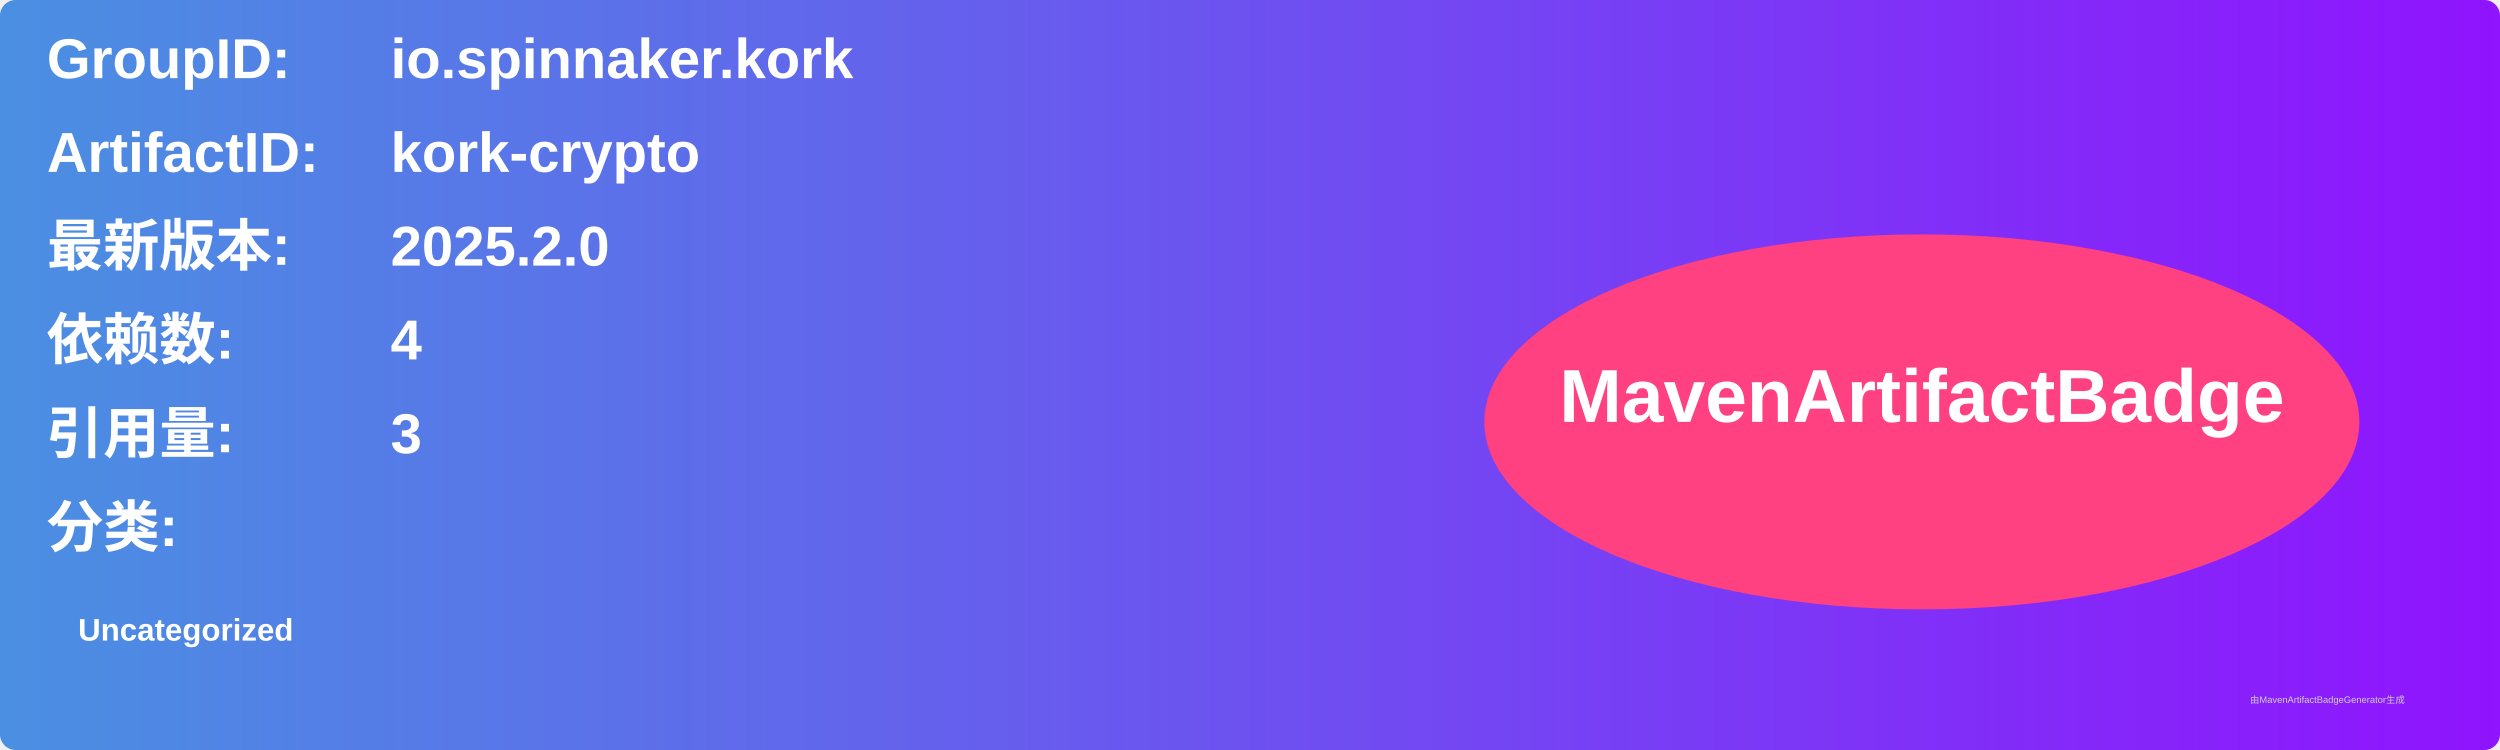
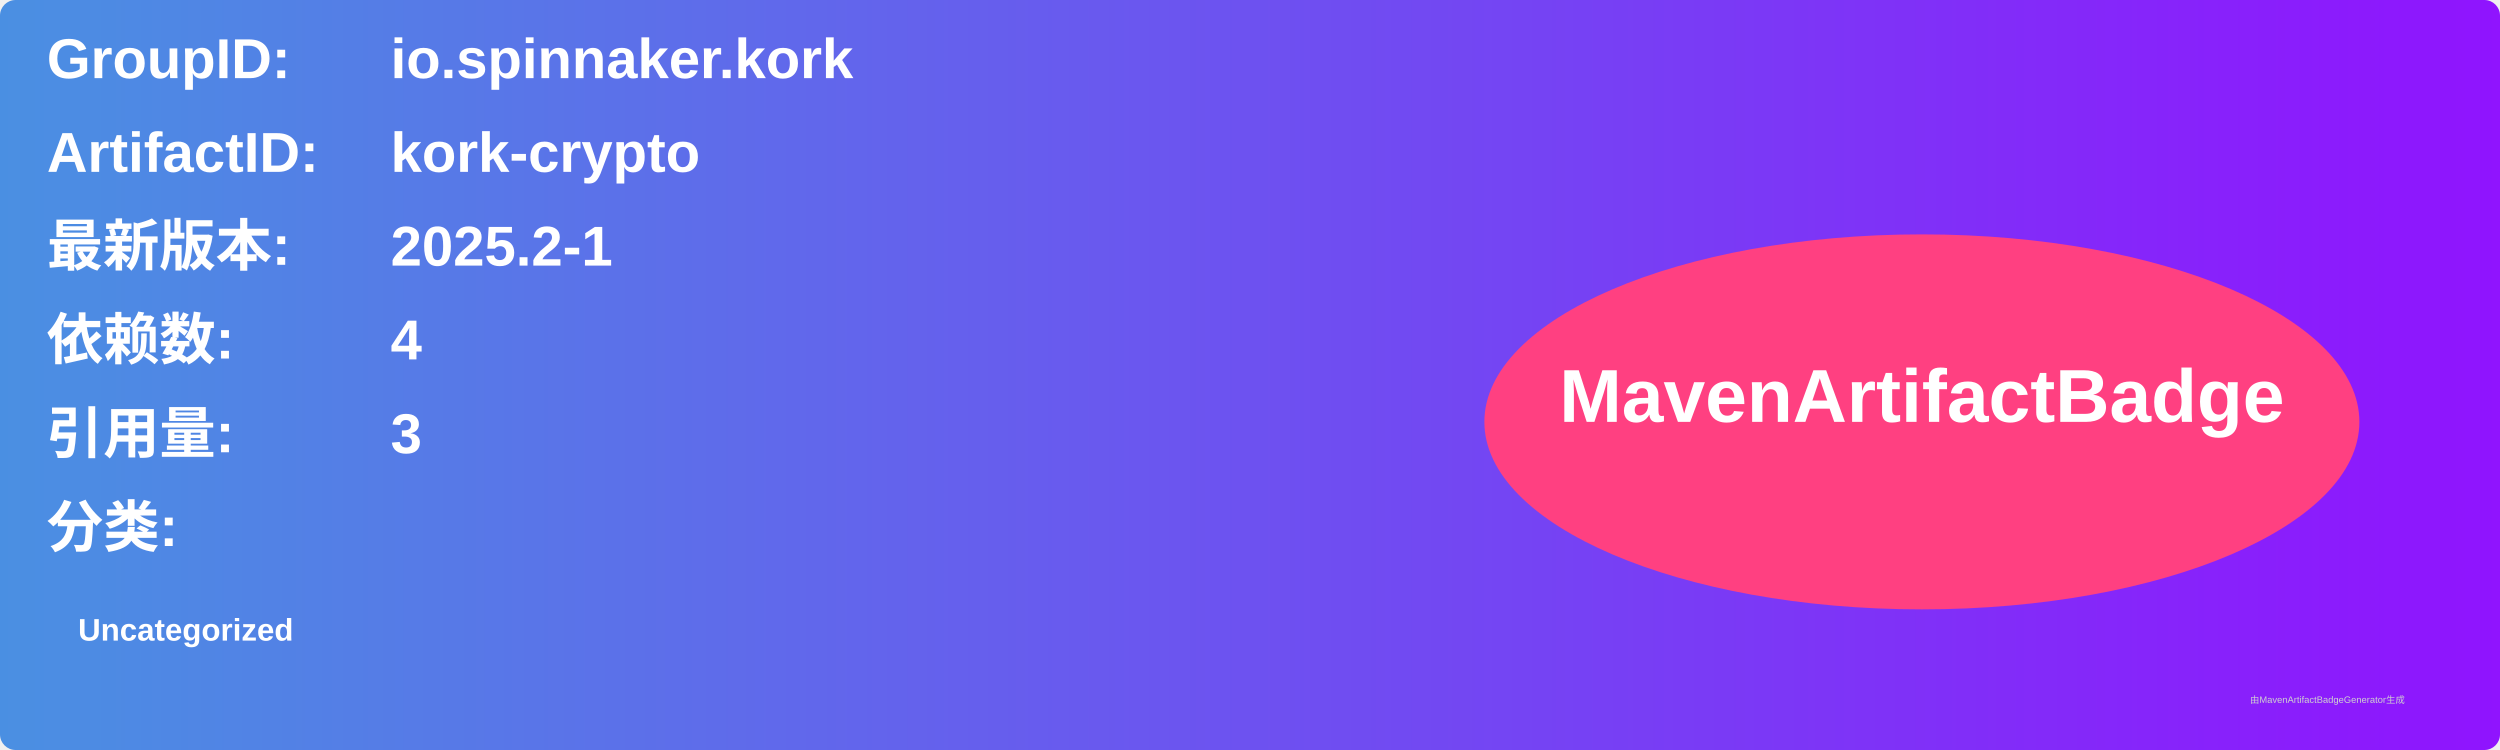
<svg xmlns="http://www.w3.org/2000/svg" width="800" height="240" viewBox="0 0 800 240">
  <linearGradient id="grad" x1="0%" y1="0%" x2="100%" y2="0%">
    <stop offset="0%" stop-color="#4a90e2" />
    <stop offset="100%" stop-color="#9013fe" />
  </linearGradient>
  <rect width="100%" height="100%" rx="5" ry="5" fill="url(#grad)" />
  <g transform="translate(15, 15)">
    <text x="0" y="10" font-family="Arial" font-size="18" fill="white" font-weight="bold" width="260">GroupID:</text>
    <text x="110" y="10" font-family="Arial" font-size="18" fill="white" font-weight="bold" width="460">io.spinnaker.kork</text>
    <text x="0" y="40" font-family="Arial" font-size="18" fill="white" font-weight="bold" width="260">ArtifactID:</text>
    <text x="110" y="40" font-family="Arial" font-size="18" fill="white" font-weight="bold" width="460">kork-crypto</text>
    <text x="0" y="70" font-family="Arial" font-size="18" fill="white" font-weight="bold">最新版本:</text>
    <text x="110" y="70" font-family="Arial" font-size="18" fill="white" font-weight="bold">
-       <tspan font-weight="bold">2025.2.0</tspan>
+       <tspan font-weight="bold">2025.2-1</tspan>
    </text>
    <text x="0" y="100" font-family="Arial" font-size="18" fill="white" font-weight="bold">依赖数: </text>
    <text x="110" y="100" font-family="Arial" font-size="18" fill="white">
      <tspan font-weight="bold">4</tspan>
    </text>
    <text x="0" y="130" font-family="Arial" font-size="18" fill="white" font-weight="bold">引用量: </text>
    <text x="110" y="130" font-family="Arial" font-size="18" fill="white">
      <tspan font-weight="bold">3</tspan>
    </text>
    <text x="0" y="160" font-family="Arial" font-size="18" fill="white" font-weight="bold">分类:</text>
    <text x="10" y="190" font-family="Arial" font-size="10" fill="white">
      <tspan font-weight="bold">Uncategorized</tspan>
    </text>
    <ellipse cx="600" cy="120" rx="140" ry="60" fill="#ff4081" />
    <text x="600" y="120" text-anchor="middle" font-family="Arial" font-size="24" fill="white" font-weight="bold">MavenArtifactBadge</text>
  </g>
  <text x="720" y="225" font-family="Arial" font-size="3" fill="#d0d0d0">由MavenArtifactBadgeGenerator生成</text>
</svg>
